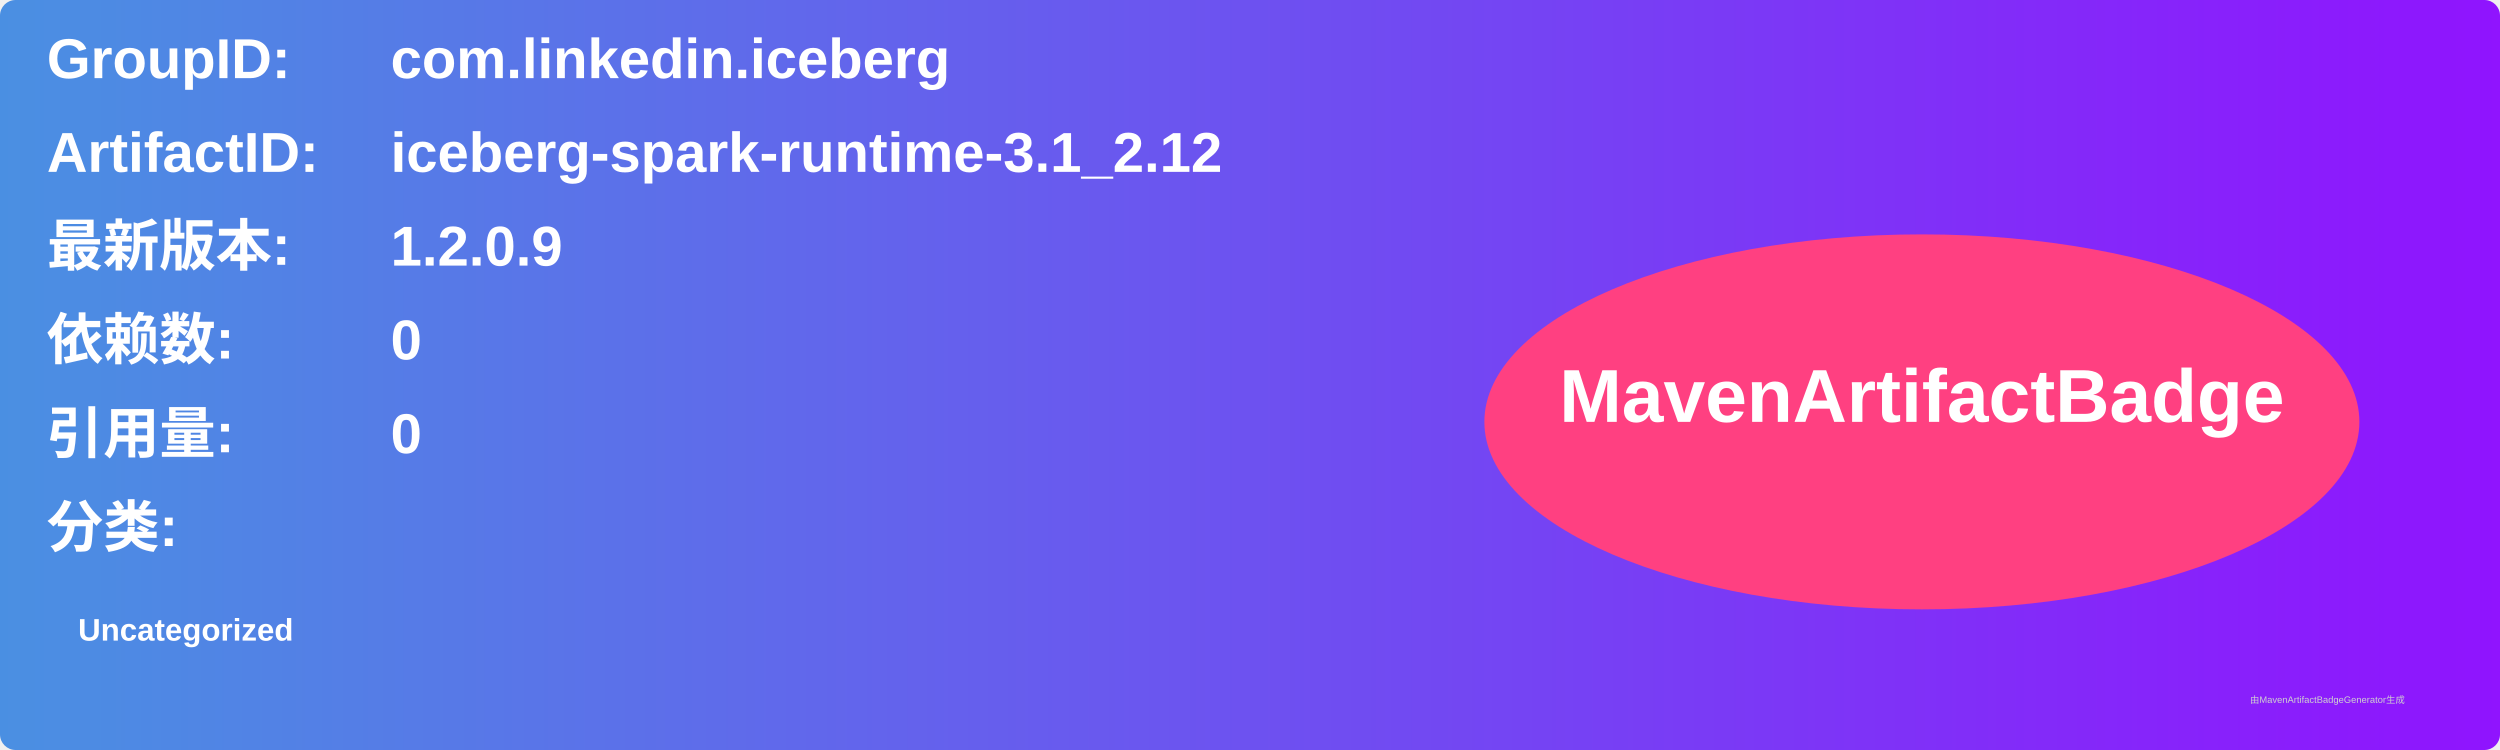
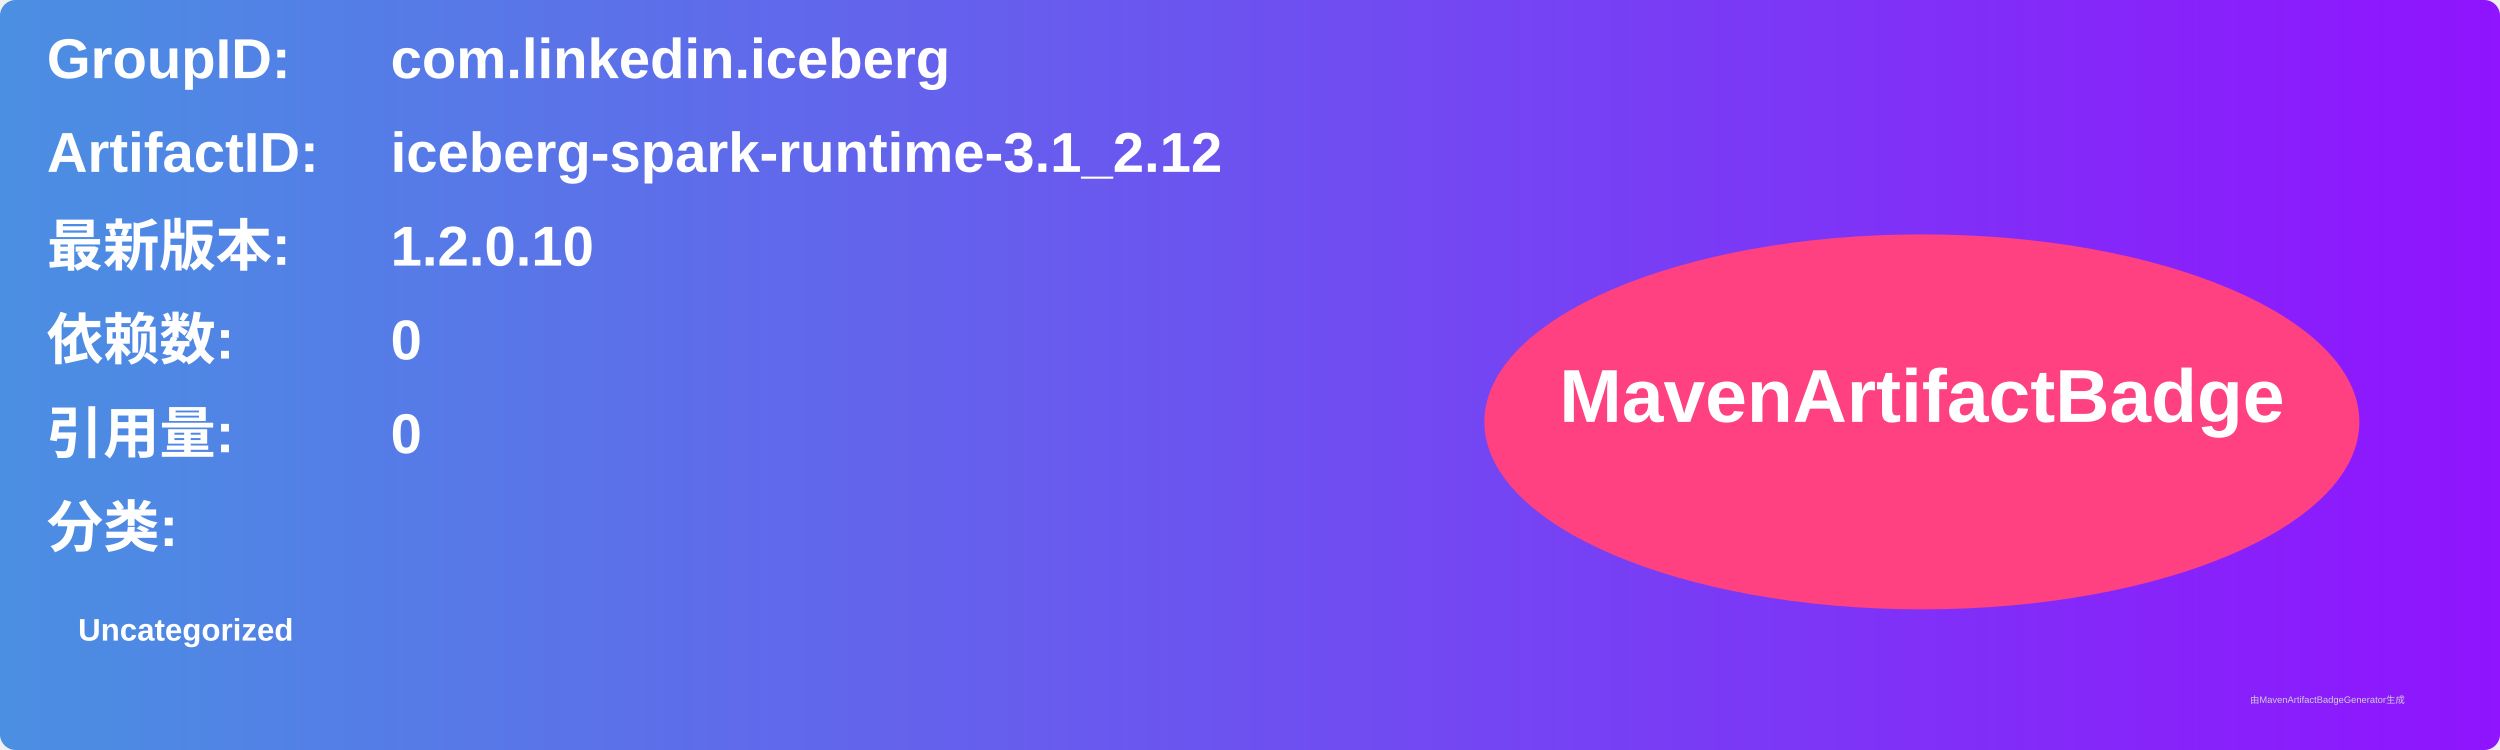
<svg xmlns="http://www.w3.org/2000/svg" width="800" height="240" viewBox="0 0 800 240">
  <linearGradient id="grad" x1="0%" y1="0%" x2="100%" y2="0%">
    <stop offset="0%" stop-color="#4a90e2" />
    <stop offset="100%" stop-color="#9013fe" />
  </linearGradient>
  <rect width="100%" height="100%" rx="5" ry="5" fill="url(#grad)" />
  <g transform="translate(15, 15)">
    <text x="0" y="10" font-family="Arial" font-size="18" fill="white" font-weight="bold" width="260">GroupID:</text>
    <text x="110" y="10" font-family="Arial" font-size="18" fill="white" font-weight="bold" width="460">com.linkedin.iceberg</text>
    <text x="0" y="40" font-family="Arial" font-size="18" fill="white" font-weight="bold" width="260">ArtifactID:</text>
    <text x="110" y="40" font-family="Arial" font-size="18" fill="white" font-weight="bold" width="460">iceberg-spark-runtime-3.1_2.12</text>
    <text x="0" y="70" font-family="Arial" font-size="18" fill="white" font-weight="bold">最新版本:</text>
    <text x="110" y="70" font-family="Arial" font-size="18" fill="white" font-weight="bold">
-       <tspan font-weight="bold">1.2.0.9</tspan>
+       <tspan font-weight="bold">1.2.0.10</tspan>
    </text>
    <text x="0" y="100" font-family="Arial" font-size="18" fill="white" font-weight="bold">依赖数: </text>
    <text x="110" y="100" font-family="Arial" font-size="18" fill="white">
      <tspan font-weight="bold">0</tspan>
    </text>
    <text x="0" y="130" font-family="Arial" font-size="18" fill="white" font-weight="bold">引用量: </text>
    <text x="110" y="130" font-family="Arial" font-size="18" fill="white">
      <tspan font-weight="bold">0</tspan>
    </text>
    <text x="0" y="160" font-family="Arial" font-size="18" fill="white" font-weight="bold">分类:</text>
    <text x="10" y="190" font-family="Arial" font-size="10" fill="white">
      <tspan font-weight="bold">Uncategorized</tspan>
    </text>
    <ellipse cx="600" cy="120" rx="140" ry="60" fill="#ff4081" />
    <text x="600" y="120" text-anchor="middle" font-family="Arial" font-size="24" fill="white" font-weight="bold">MavenArtifactBadge</text>
  </g>
  <text x="720" y="225" font-family="Arial" font-size="3" fill="#d0d0d0">由MavenArtifactBadgeGenerator生成</text>
</svg>
